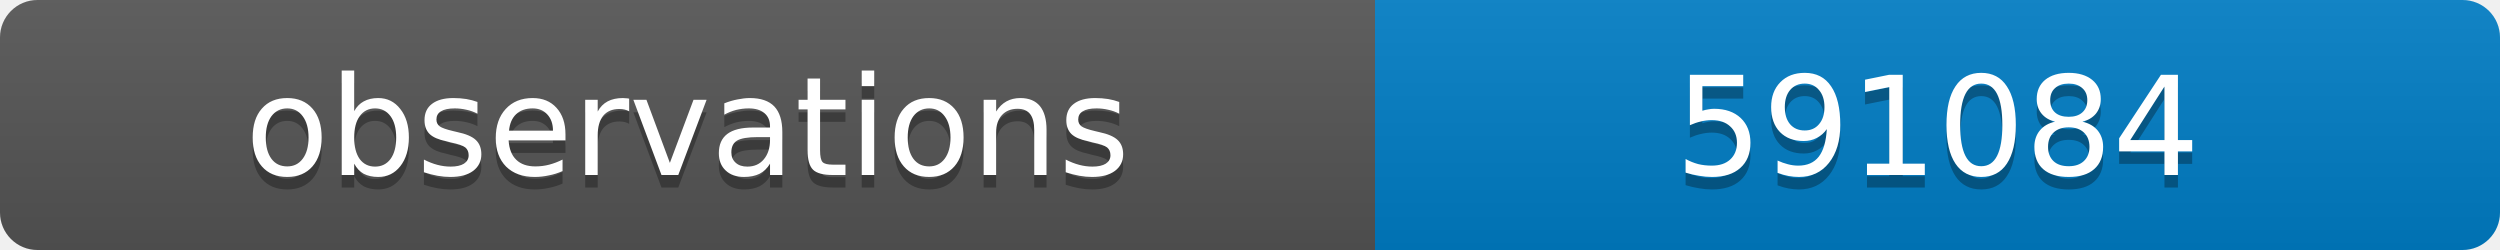
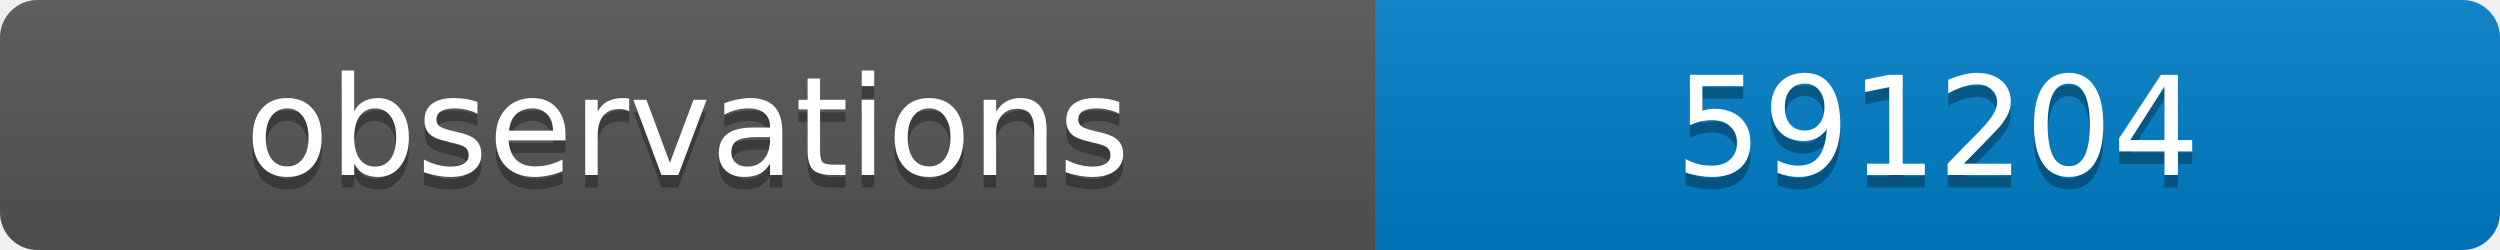
<svg xmlns="http://www.w3.org/2000/svg" width="200" height="20">
  <linearGradient id="b" x2="0" y2="100%">
    <stop offset="0" stop-color="#bbb" stop-opacity=".1" />
    <stop offset="1" stop-opacity=".1" />
  </linearGradient>
  <clipPath id="a">
    <rect width="200" height="20" rx="3" fill="#fff" />
  </clipPath>
  <g clip-path="url(#a)">
    <path fill="#555" d="M0 0h110v20H0z" />
    <path fill="#007ec6" d="M110 0h90v20H110z" />
    <path fill="url(#b)" d="M0 0h200v20H0z" />
  </g>
  <g fill="#fff" text-anchor="middle" font-family="DejaVu Sans,Verdana,Geneva,sans-serif" font-size="11">
    <text x="55" y="15" fill="#010101" fill-opacity=".3">observations</text>
    <text x="55" y="14">observations</text>
-     <text x="155" y="15" fill="#010101" fill-opacity=".3">591084</text>
-     <text x="155" y="14">591084</text>
+     <text x="155" y="15" fill="#010101" fill-opacity=".3">591204</text>
+     <text x="155" y="14">591204</text>
  </g>
</svg>
